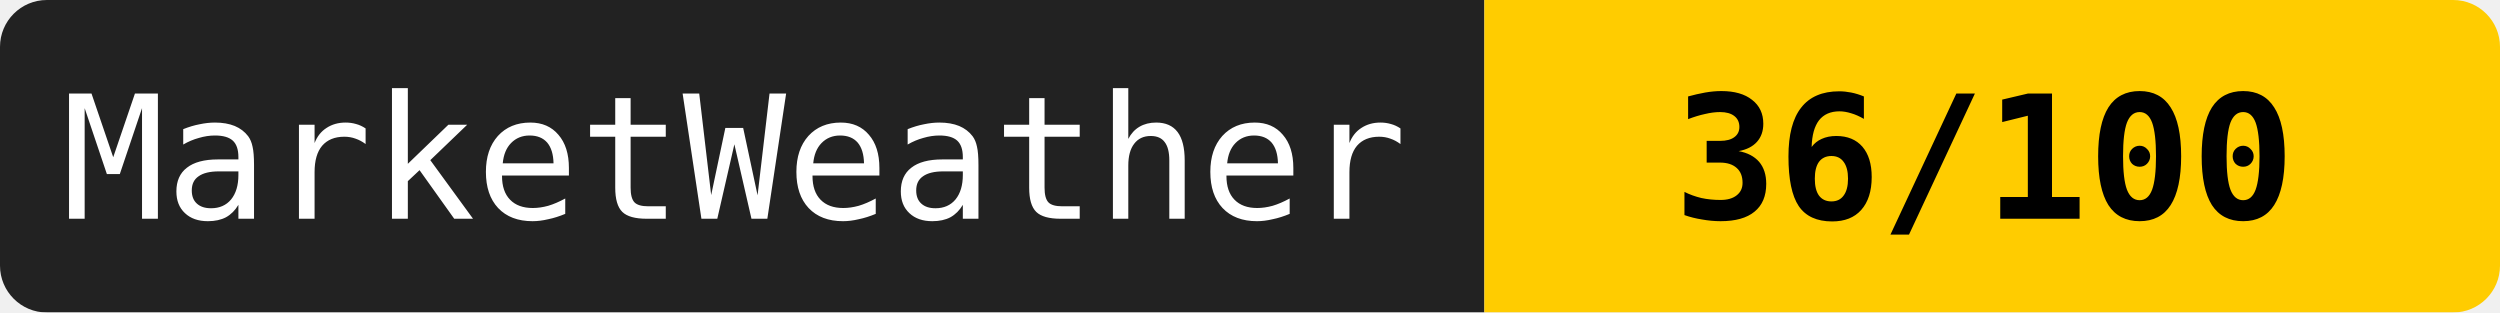
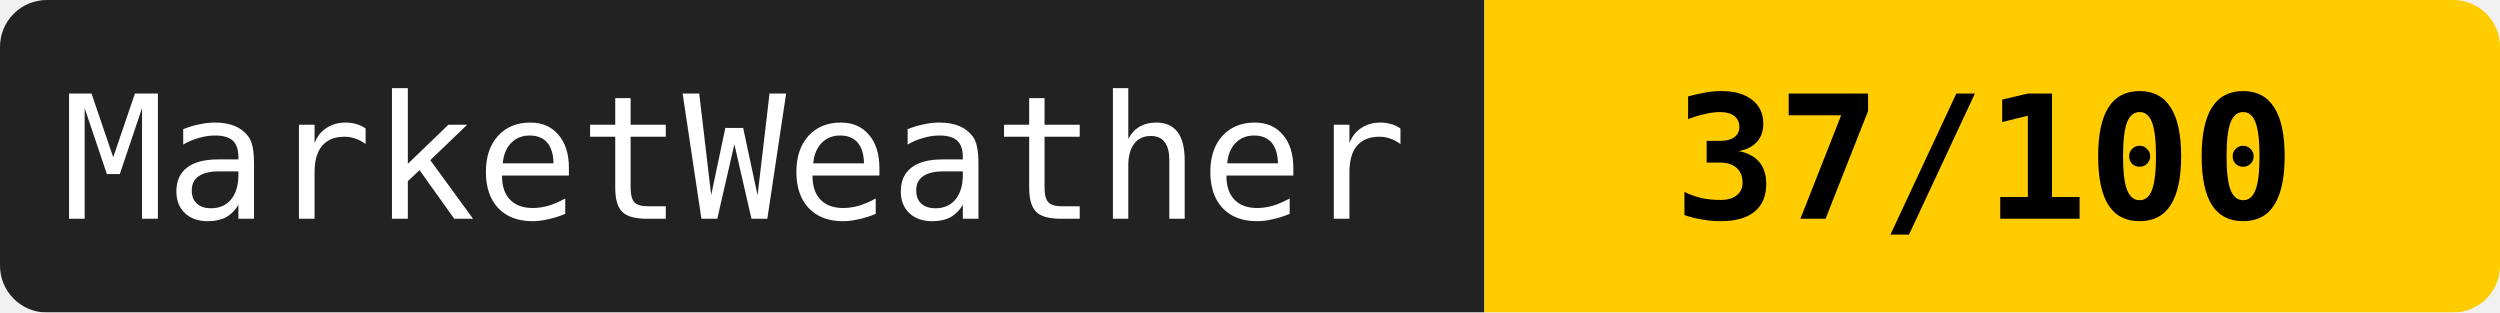
<svg xmlns="http://www.w3.org/2000/svg" width="160" height="20">
  <mask id="a">
    <rect width="160" height="20" rx="3" fill="#fff" />
  </mask>
  <g mask="url(#a)">
    <path fill="#222" d="M0 0h95v20H0z" />
    <path fill="#ffcc00" d="M95 0h65v20H95z" />
  </g>
  <g fill="#fff" text-anchor="middle" font-family="monospace" font-size="11">
    <text x="47" y="14">MarketWeather</text>
-     <text x="127" y="14" fill="#000" font-weight="bold">36/100</text>
+     <text x="127" y="14" fill="#000" font-weight="bold">37/100</text>
  </g>
</svg>
